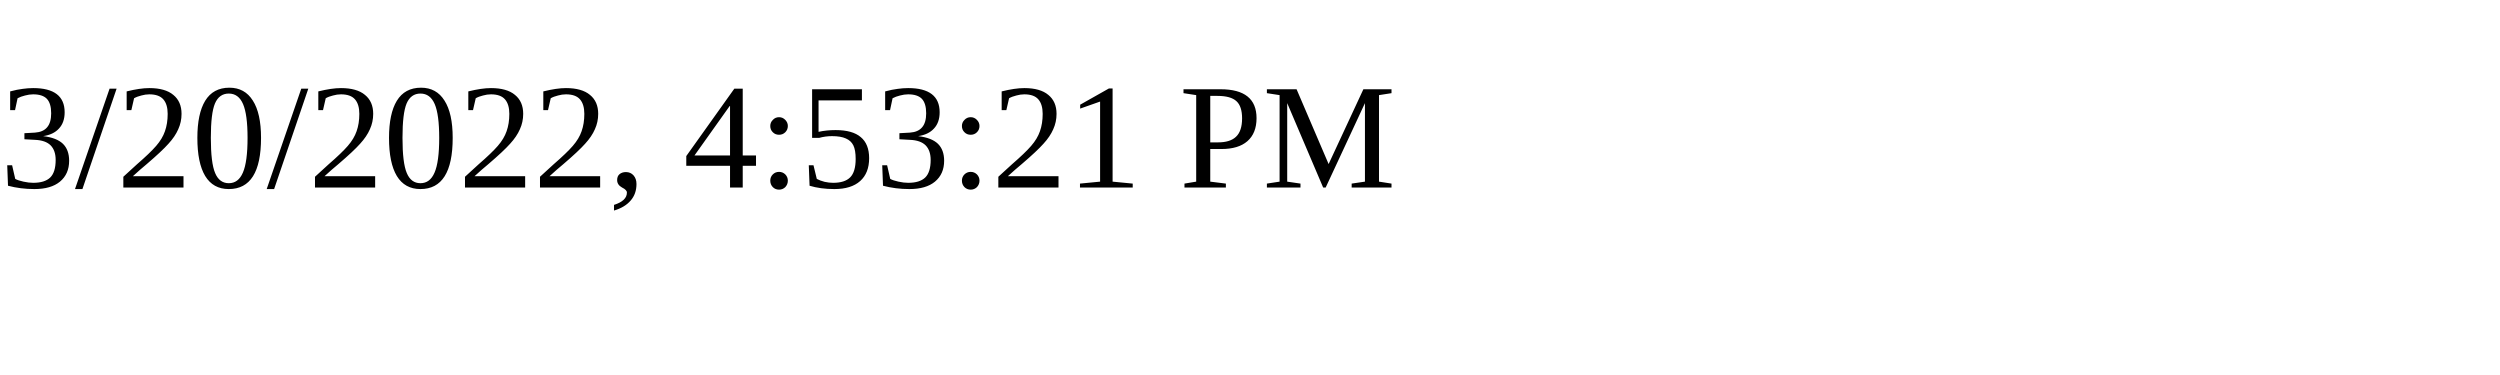
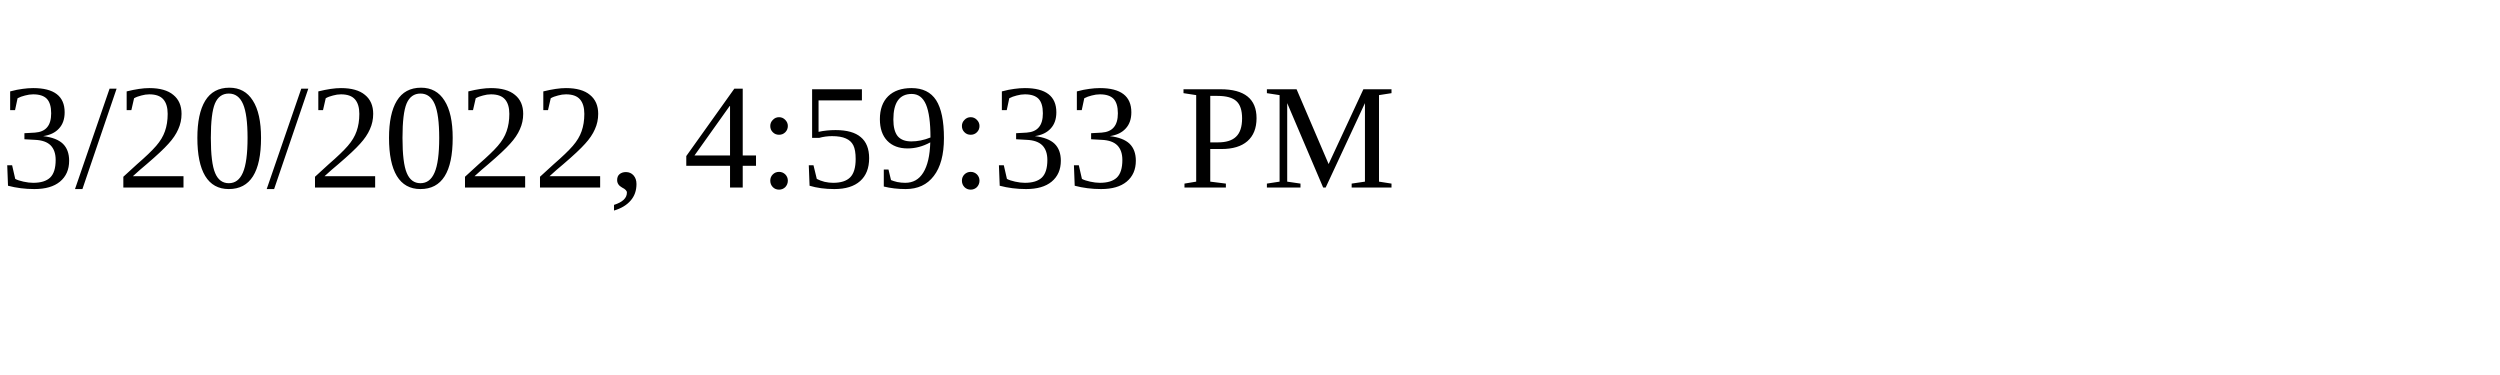
<svg xmlns="http://www.w3.org/2000/svg" height="30" width="200">
-   <text x="0" y="15">3/20/2022, 4:53:21 PM</text>
+   <text x="0" y="15">3/20/2022, 4:59:33 PM</text>
</svg>
